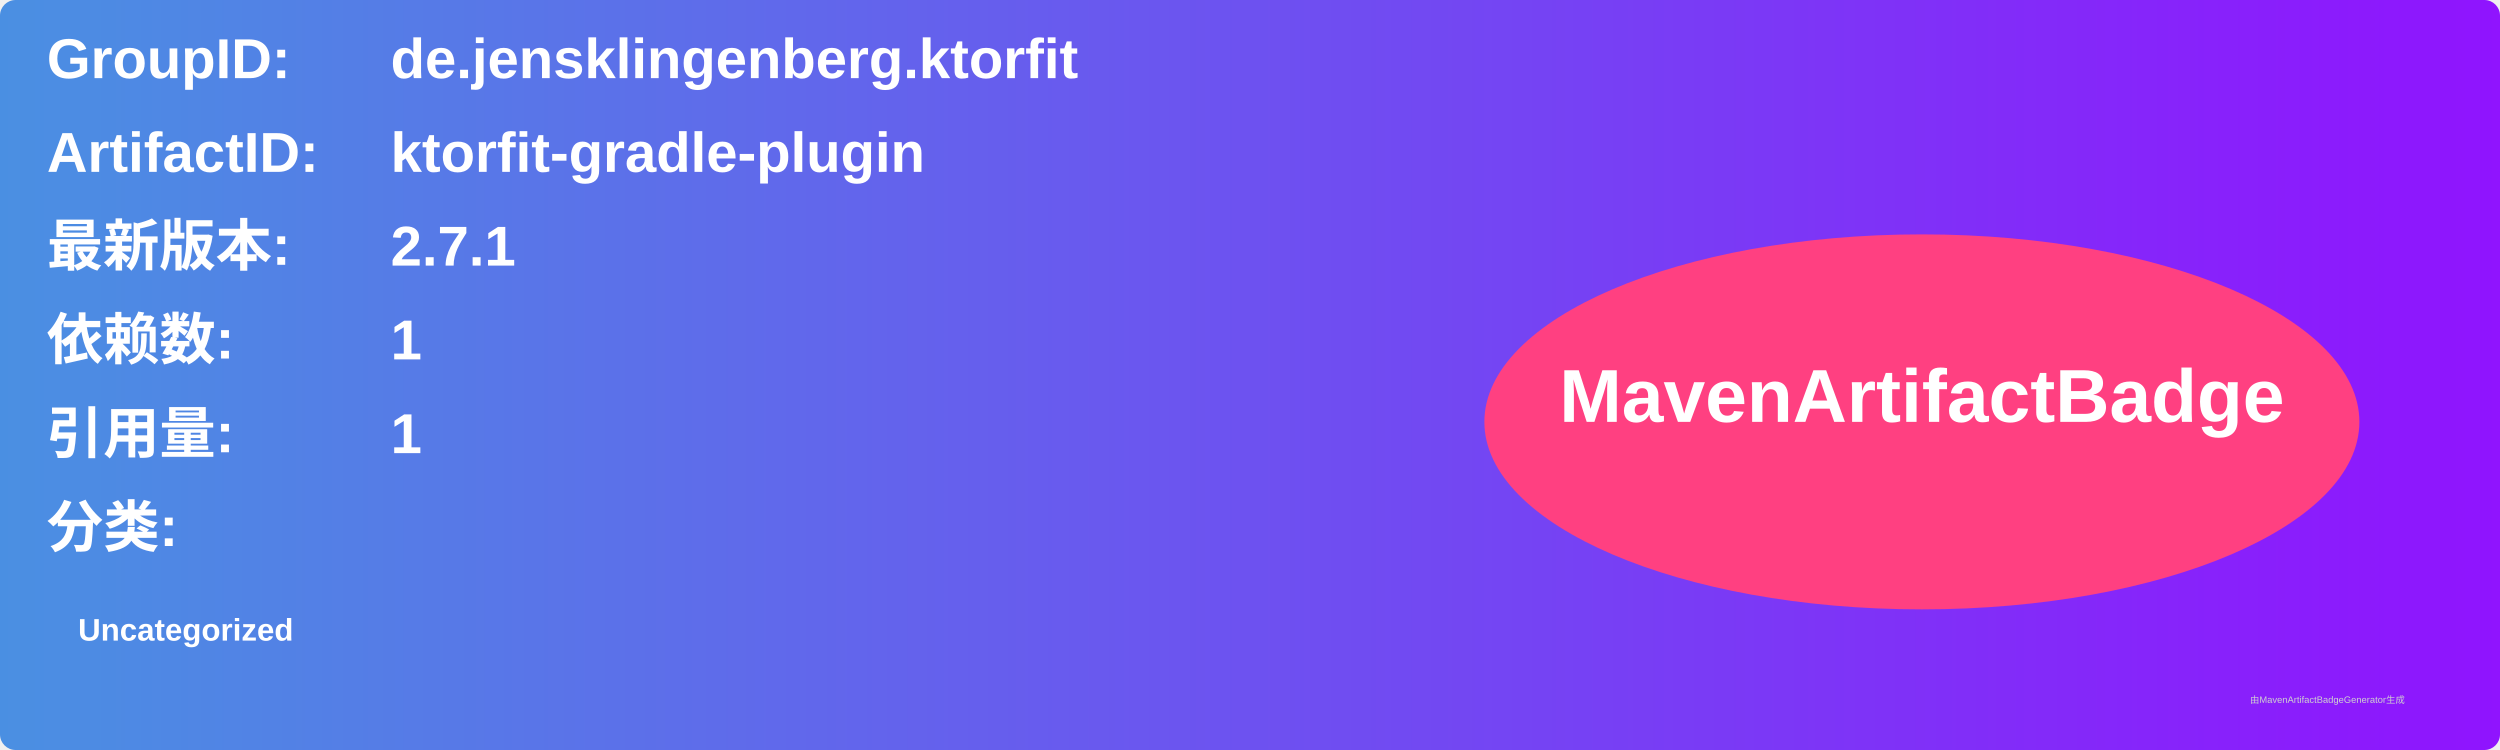
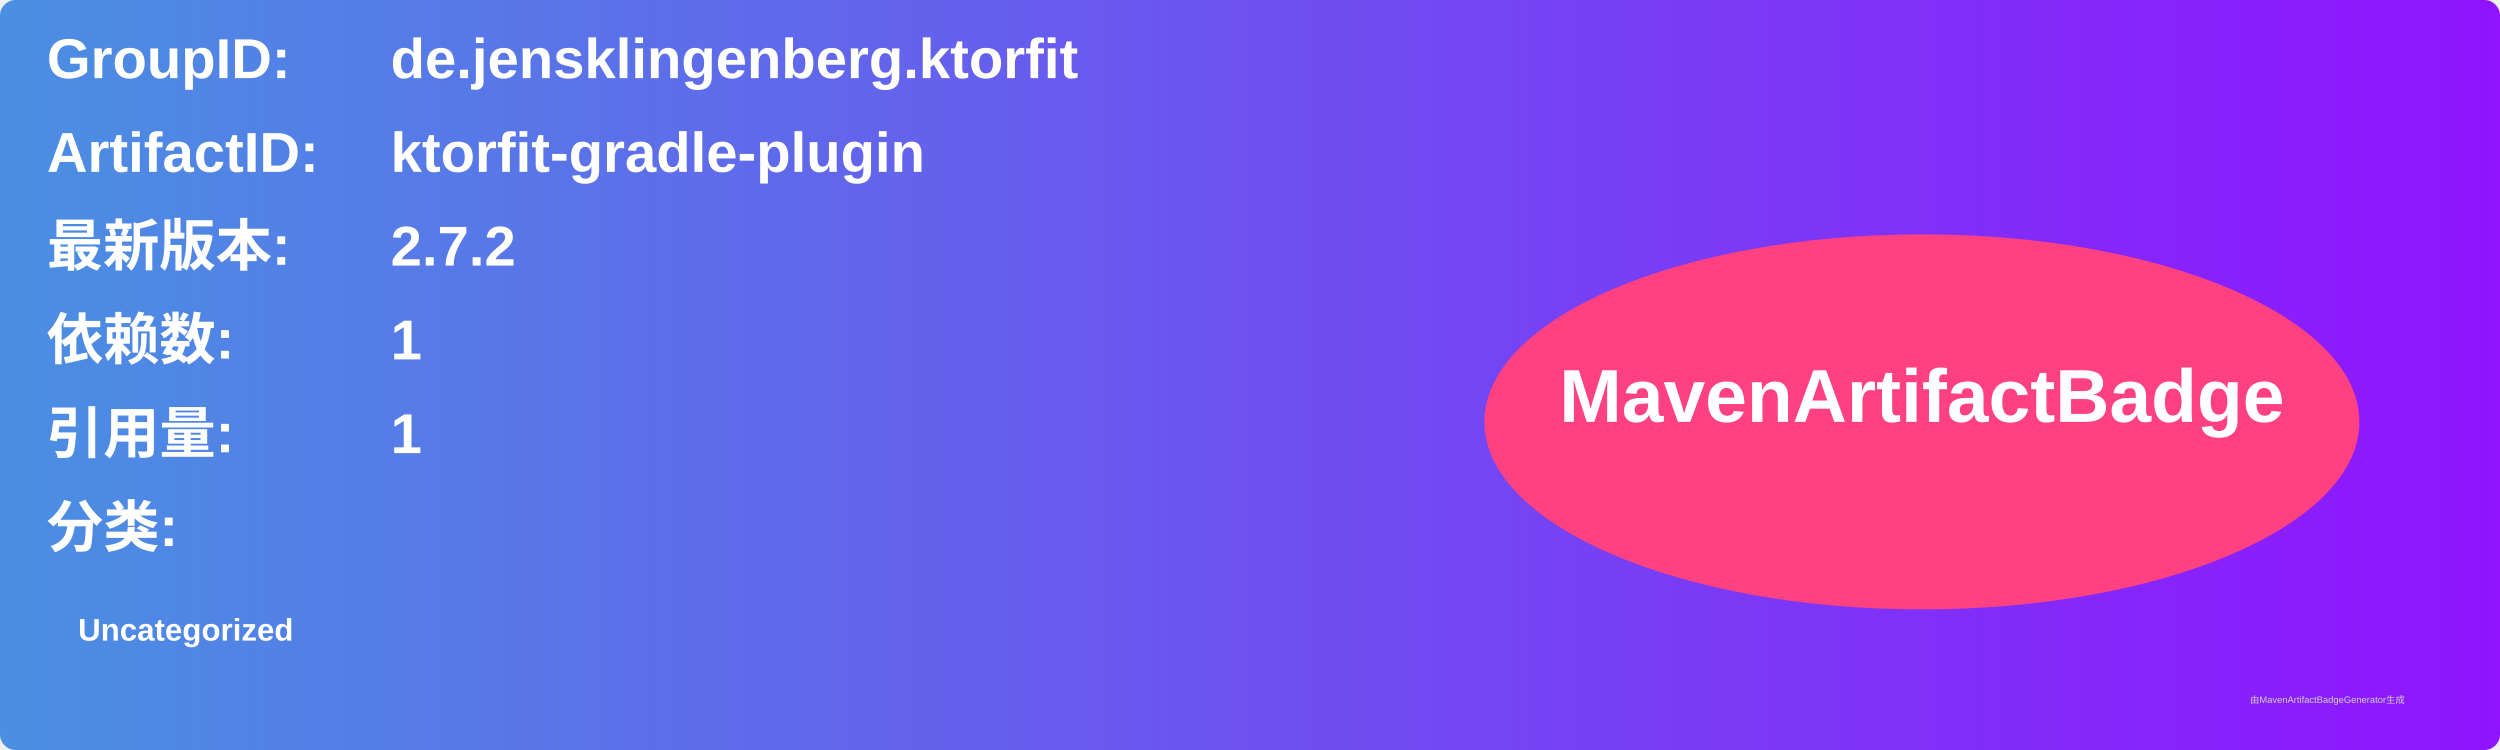
<svg xmlns="http://www.w3.org/2000/svg" width="800" height="240" viewBox="0 0 800 240">
  <linearGradient id="grad" x1="0%" y1="0%" x2="100%" y2="0%">
    <stop offset="0%" stop-color="#4a90e2" />
    <stop offset="100%" stop-color="#9013fe" />
  </linearGradient>
  <rect width="100%" height="100%" rx="5" ry="5" fill="url(#grad)" />
  <g transform="translate(15, 15)">
    <text x="0" y="10" font-family="Arial" font-size="18" fill="white" font-weight="bold" width="260">GroupID:</text>
    <text x="110" y="10" font-family="Arial" font-size="18" fill="white" font-weight="bold" width="460">de.jensklingenberg.ktorfit</text>
    <text x="0" y="40" font-family="Arial" font-size="18" fill="white" font-weight="bold" width="260">ArtifactID:</text>
    <text x="110" y="40" font-family="Arial" font-size="18" fill="white" font-weight="bold" width="460">ktorfit-gradle-plugin</text>
    <text x="0" y="70" font-family="Arial" font-size="18" fill="white" font-weight="bold">最新版本:</text>
    <text x="110" y="70" font-family="Arial" font-size="18" fill="white" font-weight="bold">
-       <tspan font-weight="bold">2.7.1</tspan>
+       <tspan font-weight="bold">2.7.2</tspan>
    </text>
    <text x="0" y="100" font-family="Arial" font-size="18" fill="white" font-weight="bold">依赖数: </text>
    <text x="110" y="100" font-family="Arial" font-size="18" fill="white">
      <tspan font-weight="bold">1</tspan>
    </text>
    <text x="0" y="130" font-family="Arial" font-size="18" fill="white" font-weight="bold">引用量: </text>
    <text x="110" y="130" font-family="Arial" font-size="18" fill="white">
      <tspan font-weight="bold">1</tspan>
    </text>
    <text x="0" y="160" font-family="Arial" font-size="18" fill="white" font-weight="bold">分类:</text>
    <text x="10" y="190" font-family="Arial" font-size="10" fill="white">
      <tspan font-weight="bold">Uncategorized</tspan>
    </text>
    <ellipse cx="600" cy="120" rx="140" ry="60" fill="#ff4081" />
    <text x="600" y="120" text-anchor="middle" font-family="Arial" font-size="24" fill="white" font-weight="bold">MavenArtifactBadge</text>
  </g>
  <text x="720" y="225" font-family="Arial" font-size="3" fill="#d0d0d0">由MavenArtifactBadgeGenerator生成</text>
</svg>
